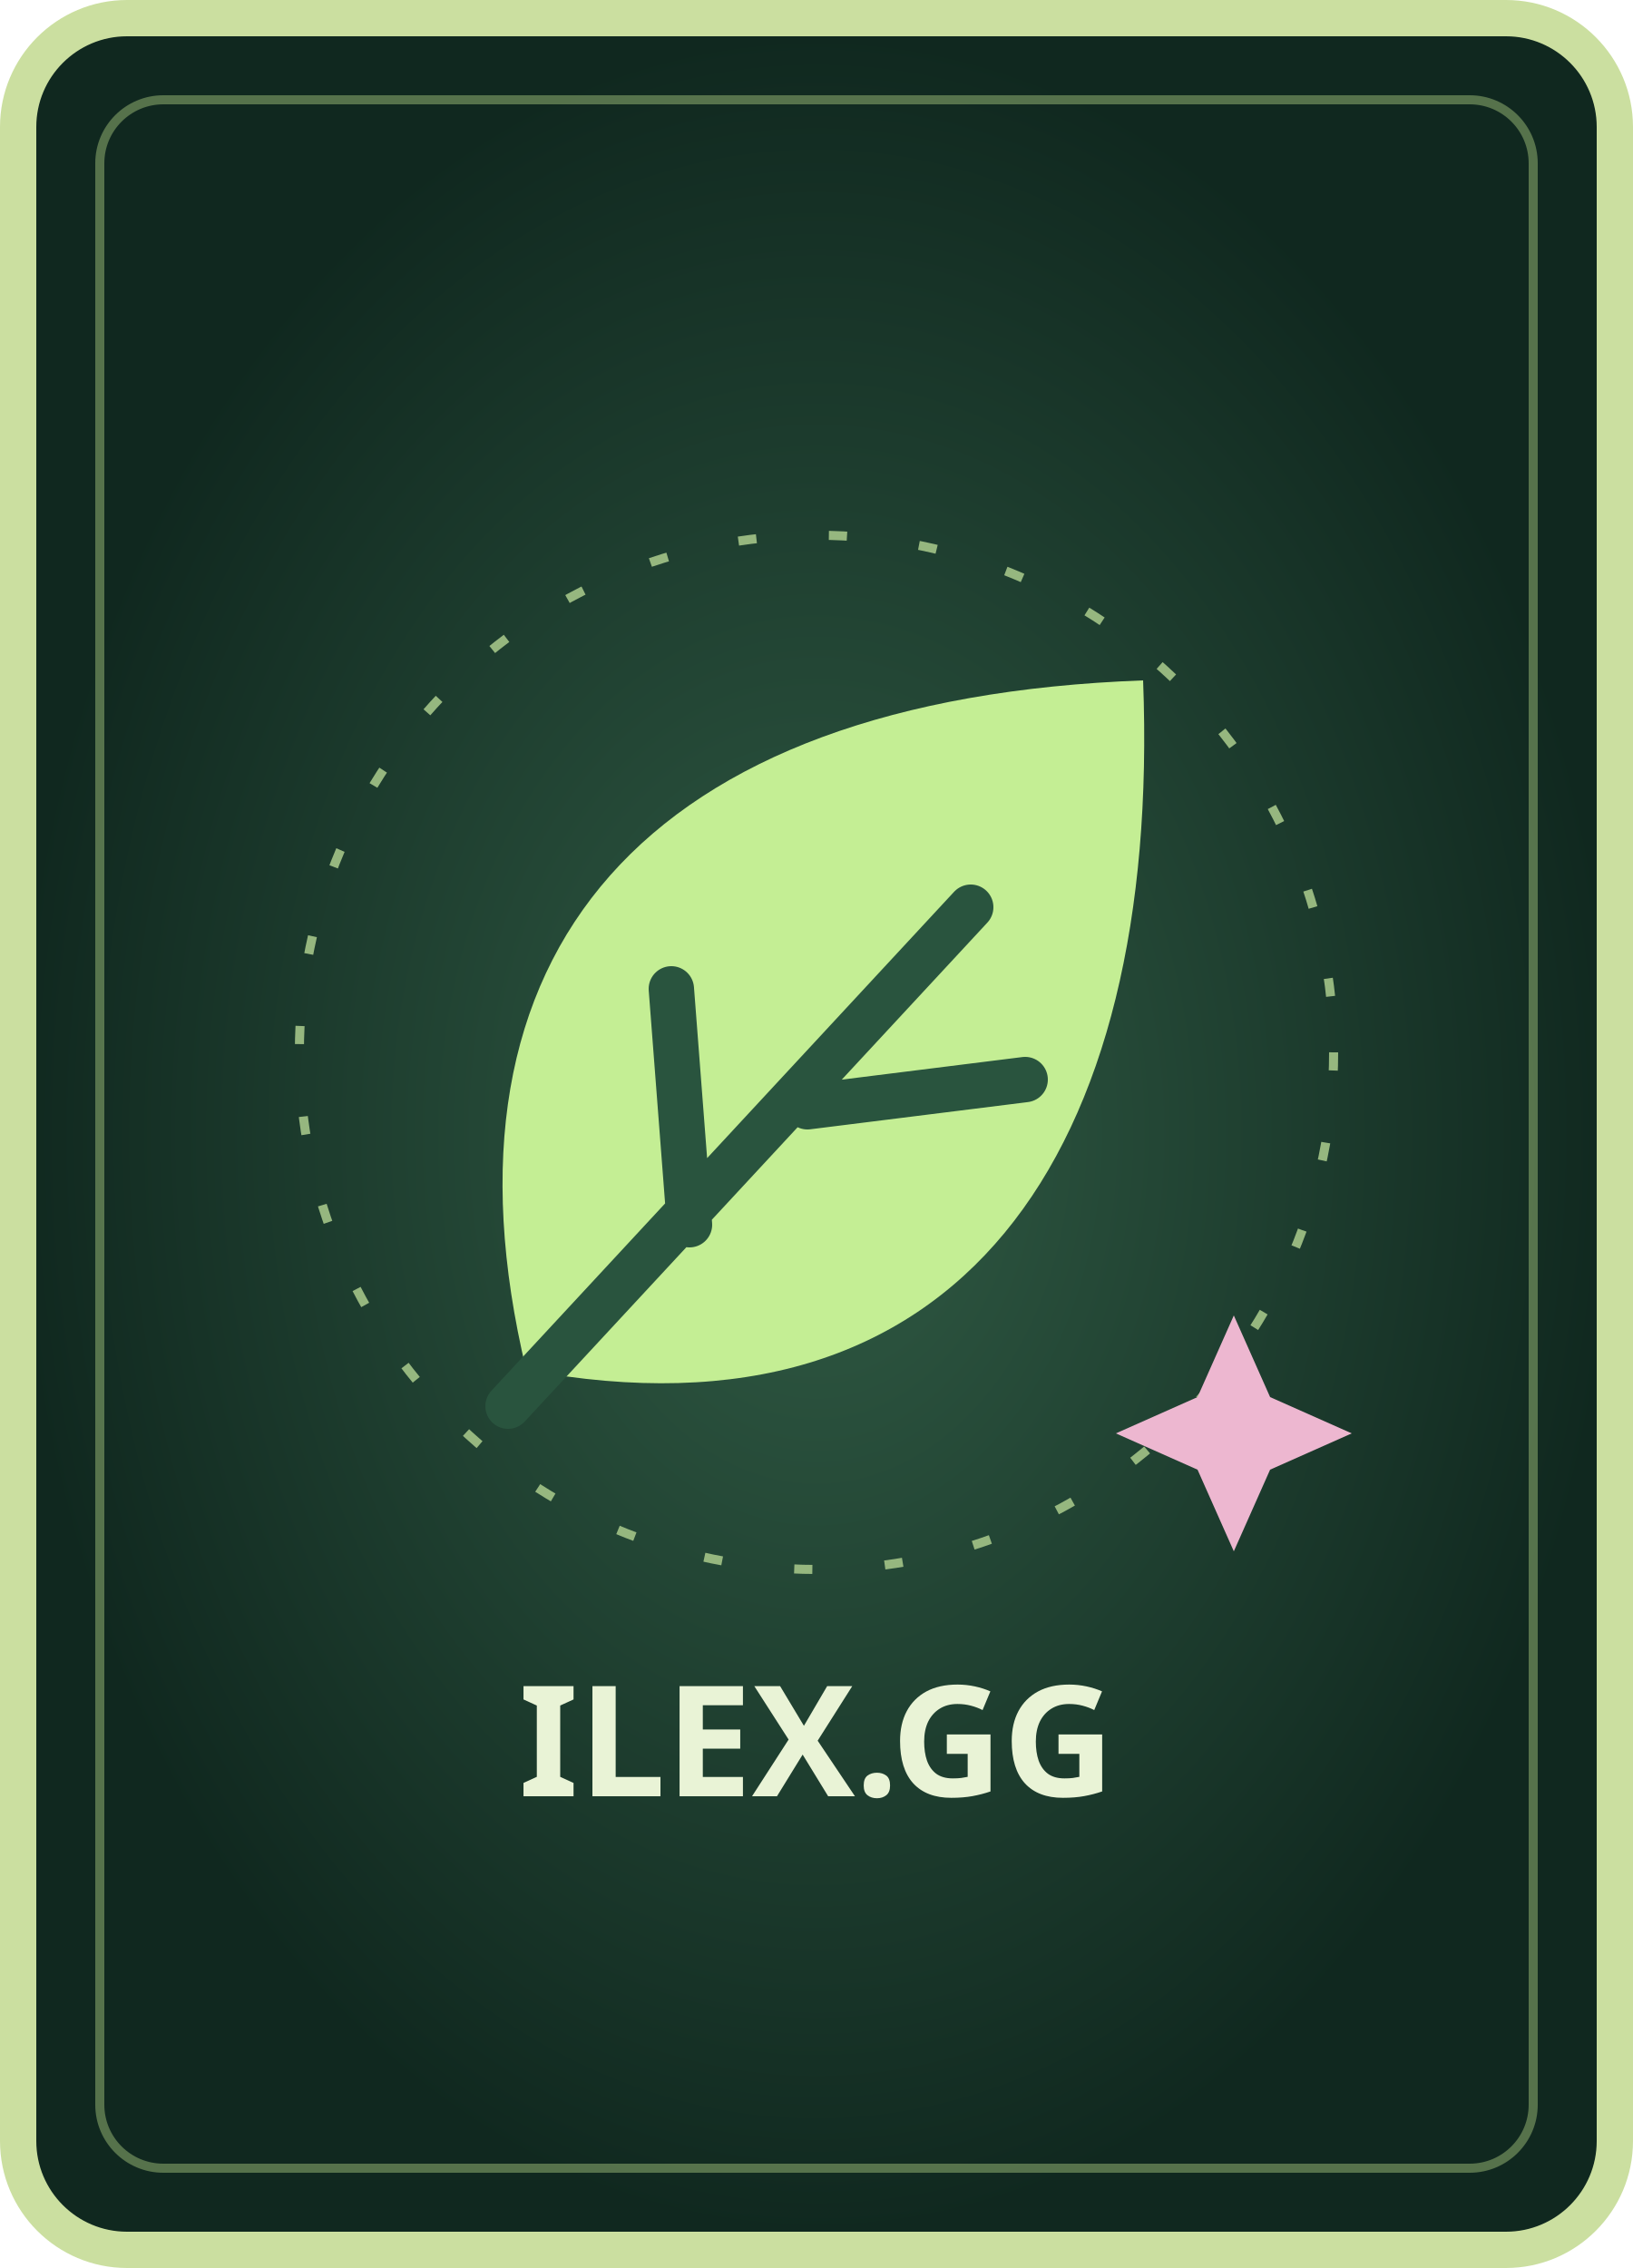
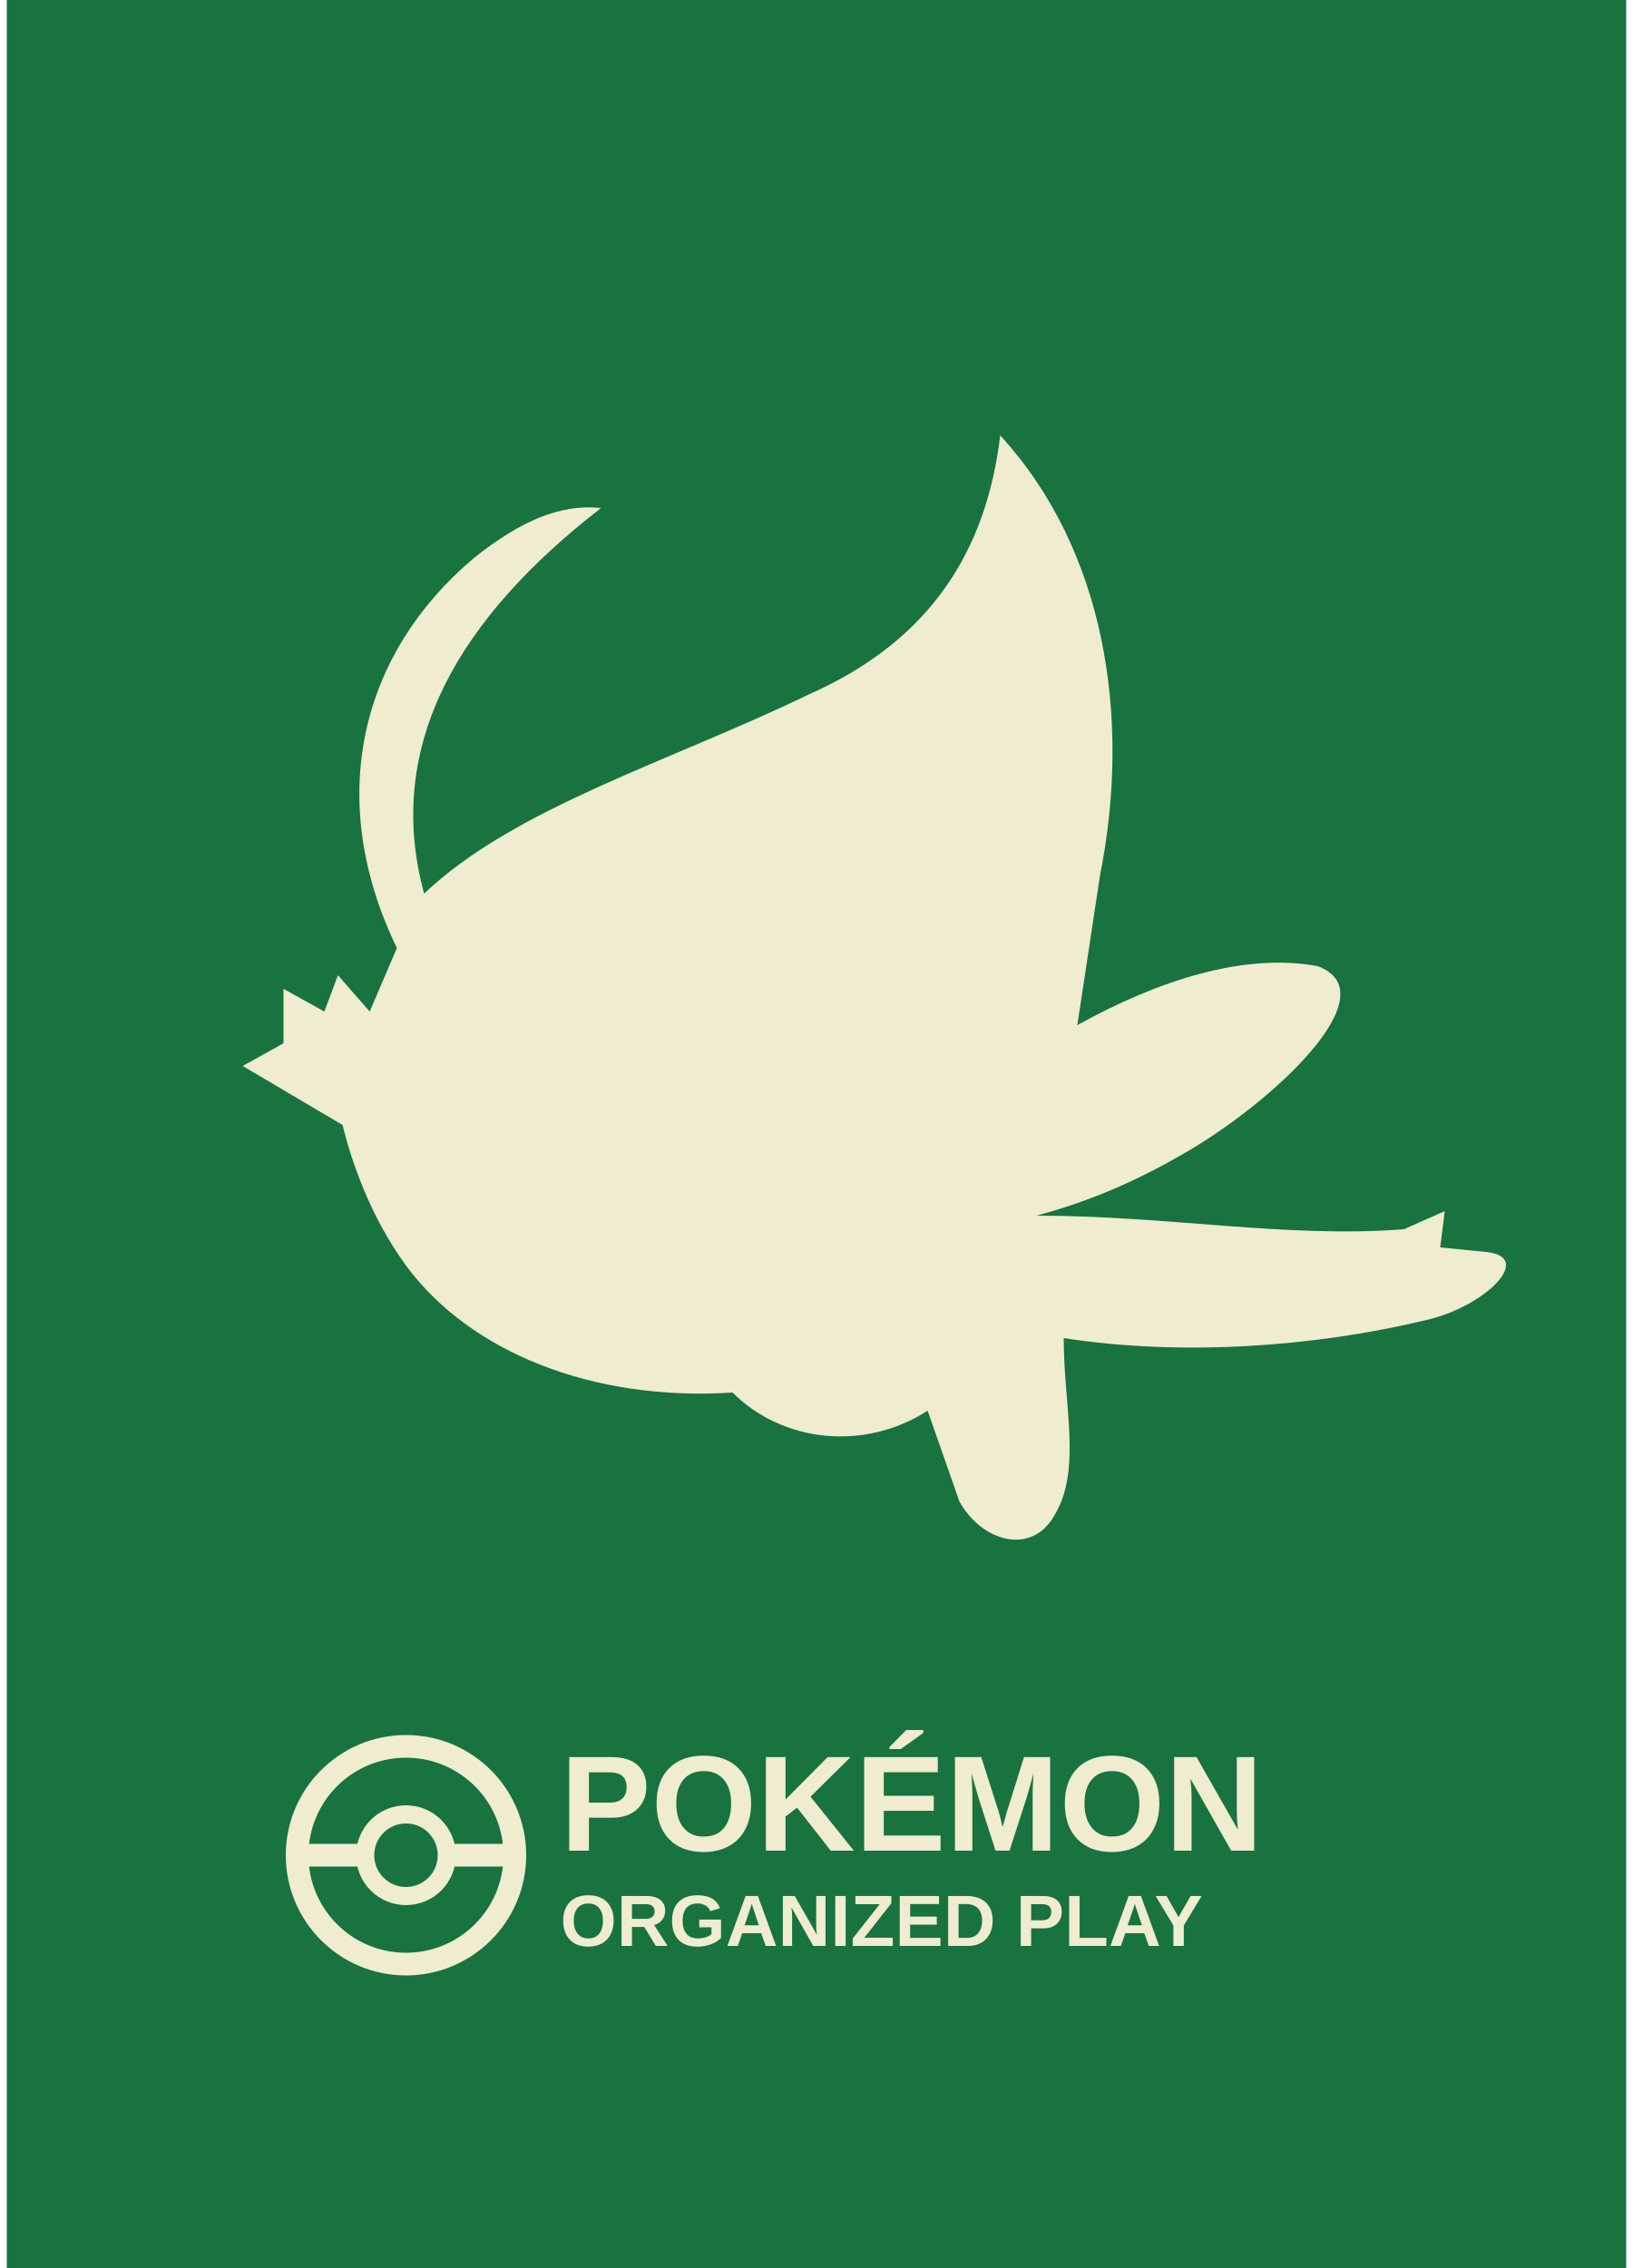
- <svg xmlns="http://www.w3.org/2000/svg" width="180" height="250" viewBox="0 0 180 250">
-   <defs>
-     <radialGradient id="g">
-       <stop stop-color="#315c45" />
-       <stop offset="1" stop-color="#10281f" />
-     </radialGradient>
-   </defs>
-   <rect x="2" y="2" width="176" height="246" rx="12" fill="url(#g)" stroke="#cbdfa0" stroke-width="4" />
-   <rect x="11" y="11" width="158" height="228" rx="7" stroke="#9cbb77" fill="none" opacity=".5" />
-   <circle cx="90" cy="116" r="57" fill="none" stroke="#96b77f" stroke-dasharray="2 8" />
-   <path d="M58 151C47 105 71 77 126 75C128 127 106 160 58 151Z" fill="#c4ee94" />
-   <path d="M56 155L107 100M76 135L74 109M89 122L113 119" stroke="#29543e" stroke-width="5" stroke-linecap="round" />
-   <text x="90" y="198" text-anchor="middle" fill="#e9f3d6" font-family="sans-serif" font-size="17" font-weight="bold">ILEX.GG</text>
-   <path d="M136 145L140 154L149 158L140 162L136 171L132 162L123 158L132 154Z" fill="#edb7d0" />
+ <svg xmlns="http://www.w3.org/2000/svg" width="180" height="250" viewBox="0 0 357 500">
+   <rect width="357" height="500" fill="#18733e" />
+   <g fill="#efeccf">
+     <path d="M86 209C70 176 78 144 103 123C113 115 122 111 131 112C100 136 83 164 92 197C112 178 146 168 177 153C204 141 216 121 219 96C242 121 248 158 241 193L236 226C254 216 273 210 289 213C305 219 279 243 260 254C248 261 238 265 227 268C256 268 282 273 308 271L317 267L316 275L326 276C337 277 326 288 313 291C288 297 259 299 233 295C233 310 237 324 231 334C226 343 215 340 210 331L203 311C189 320 171 318 160 307C129 309 102 298 88 279C80 268 76 256 74 248L52 235L61 230L61 218L70 223L73 215L80 223Z" />
+     <g transform="translate(62 384)">
+       <circle cx="26" cy="25" r="24" fill="none" stroke="#efeccf" stroke-width="5" />
+       <path d="M2 25H50" fill="none" stroke="#efeccf" stroke-width="5" />
+       <circle cx="26" cy="25" r="9" fill="#18733e" stroke="#efeccf" stroke-width="4" />
+       <text x="60" y="24" font-family="Arial,Helvetica,sans-serif" font-size="30" font-weight="900" textLength="185" lengthAdjust="spacingAndGlyphs">POKÉMON</text>
+       <text x="60" y="45" font-family="Arial,Helvetica,sans-serif" font-size="16" font-weight="800" textLength="185" lengthAdjust="spacingAndGlyphs">ORGANIZED PLAY</text>
+     </g>
+   </g>
</svg>
